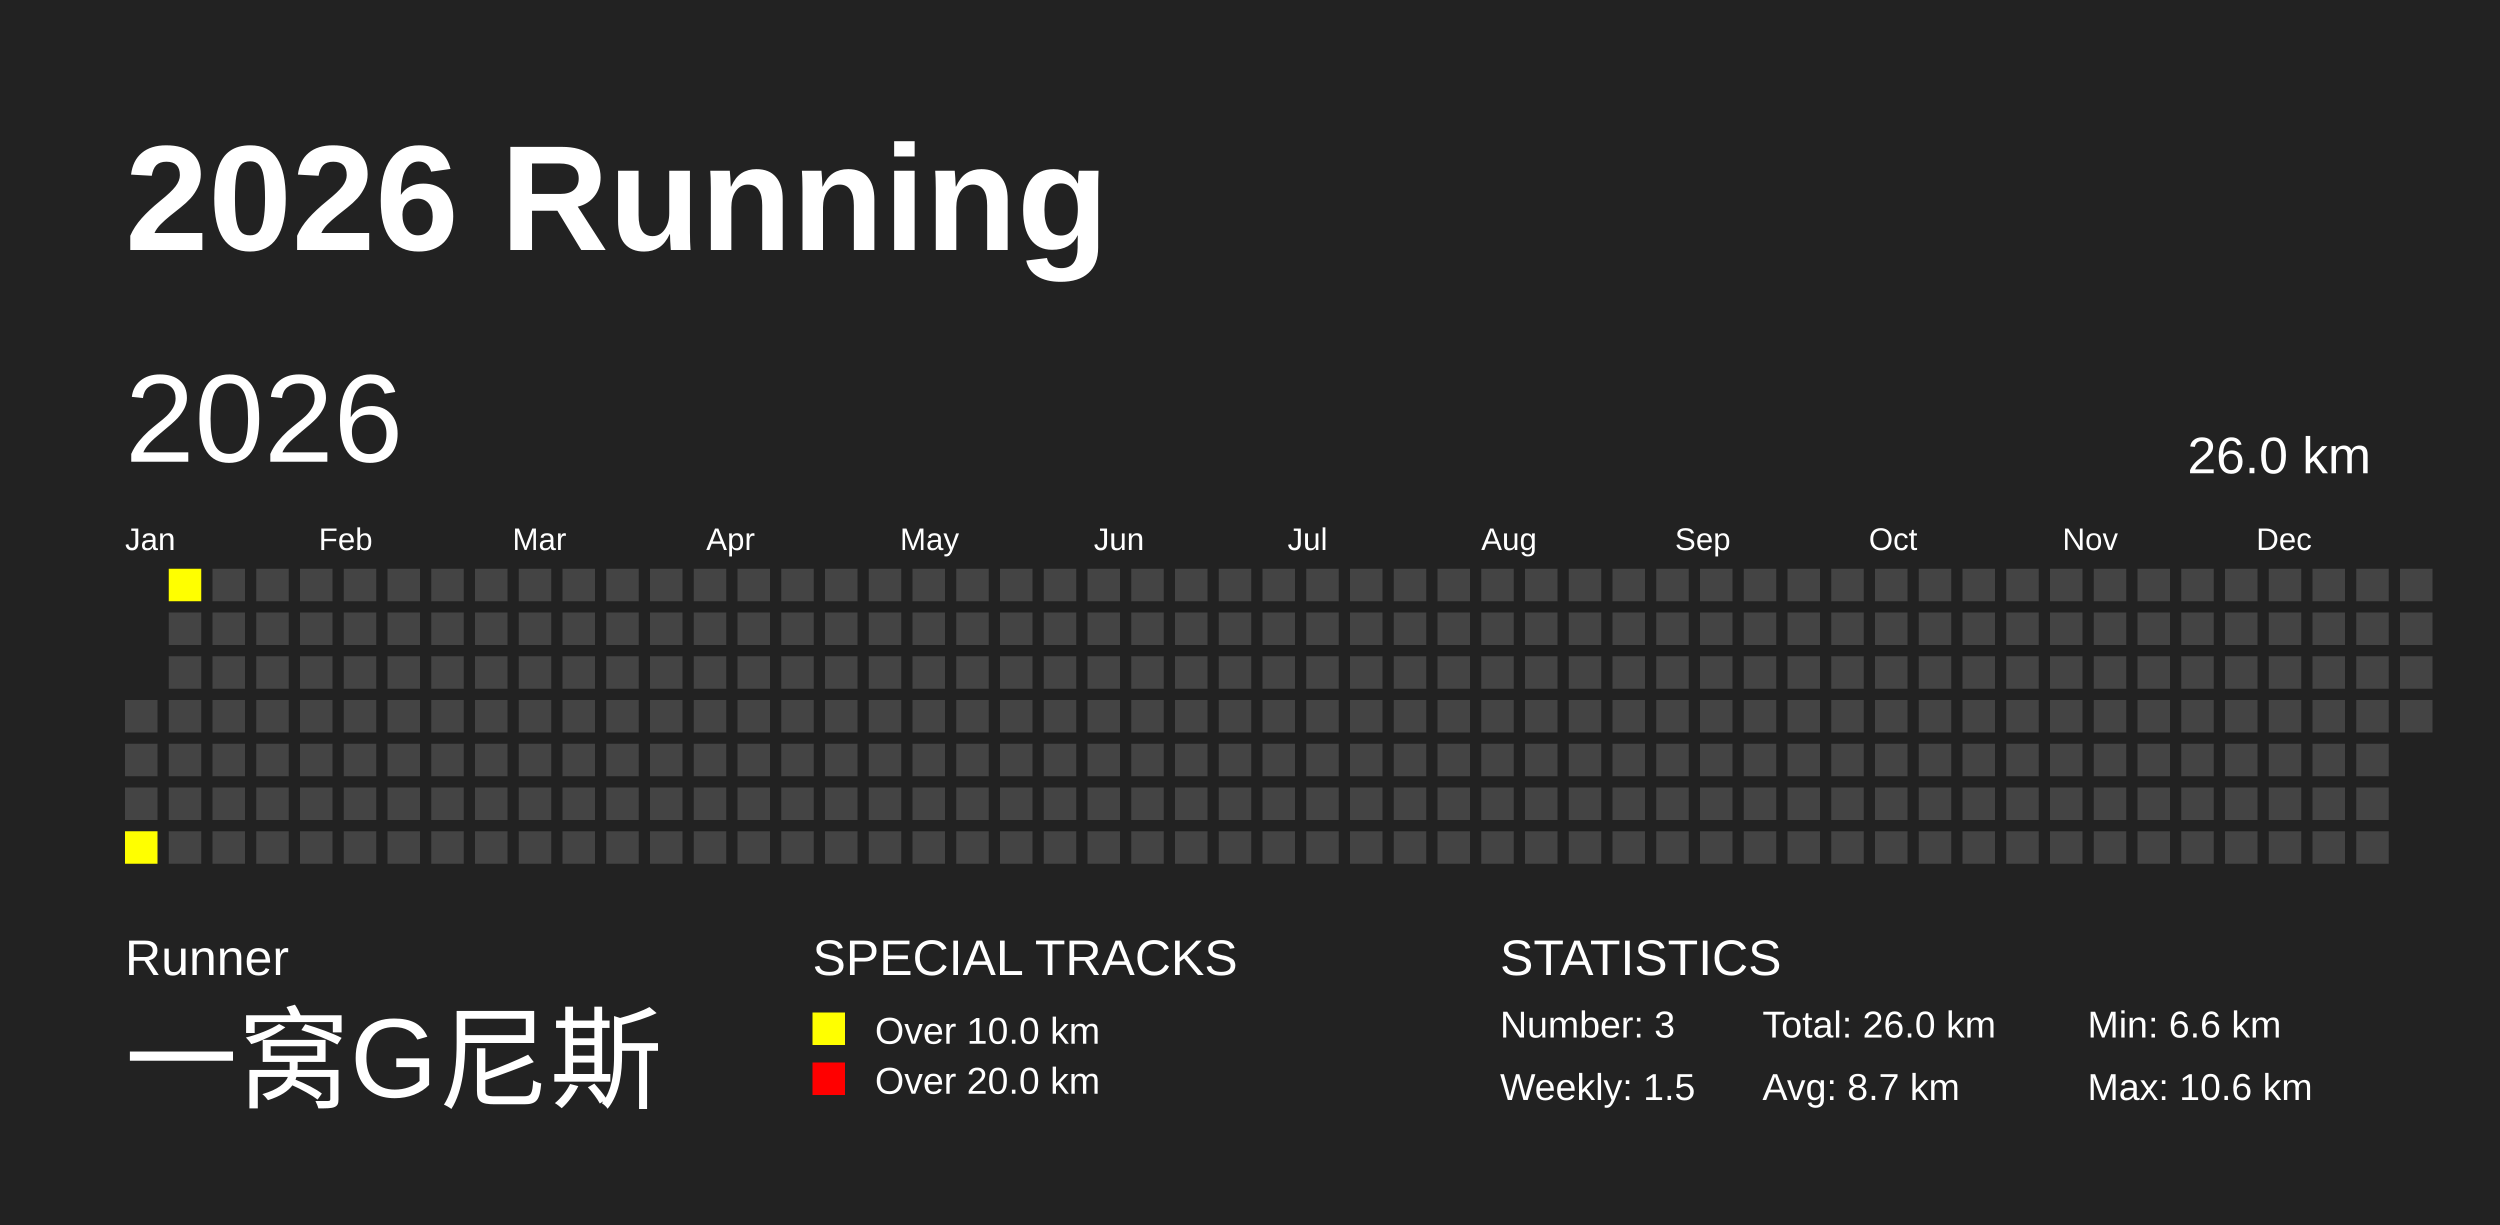
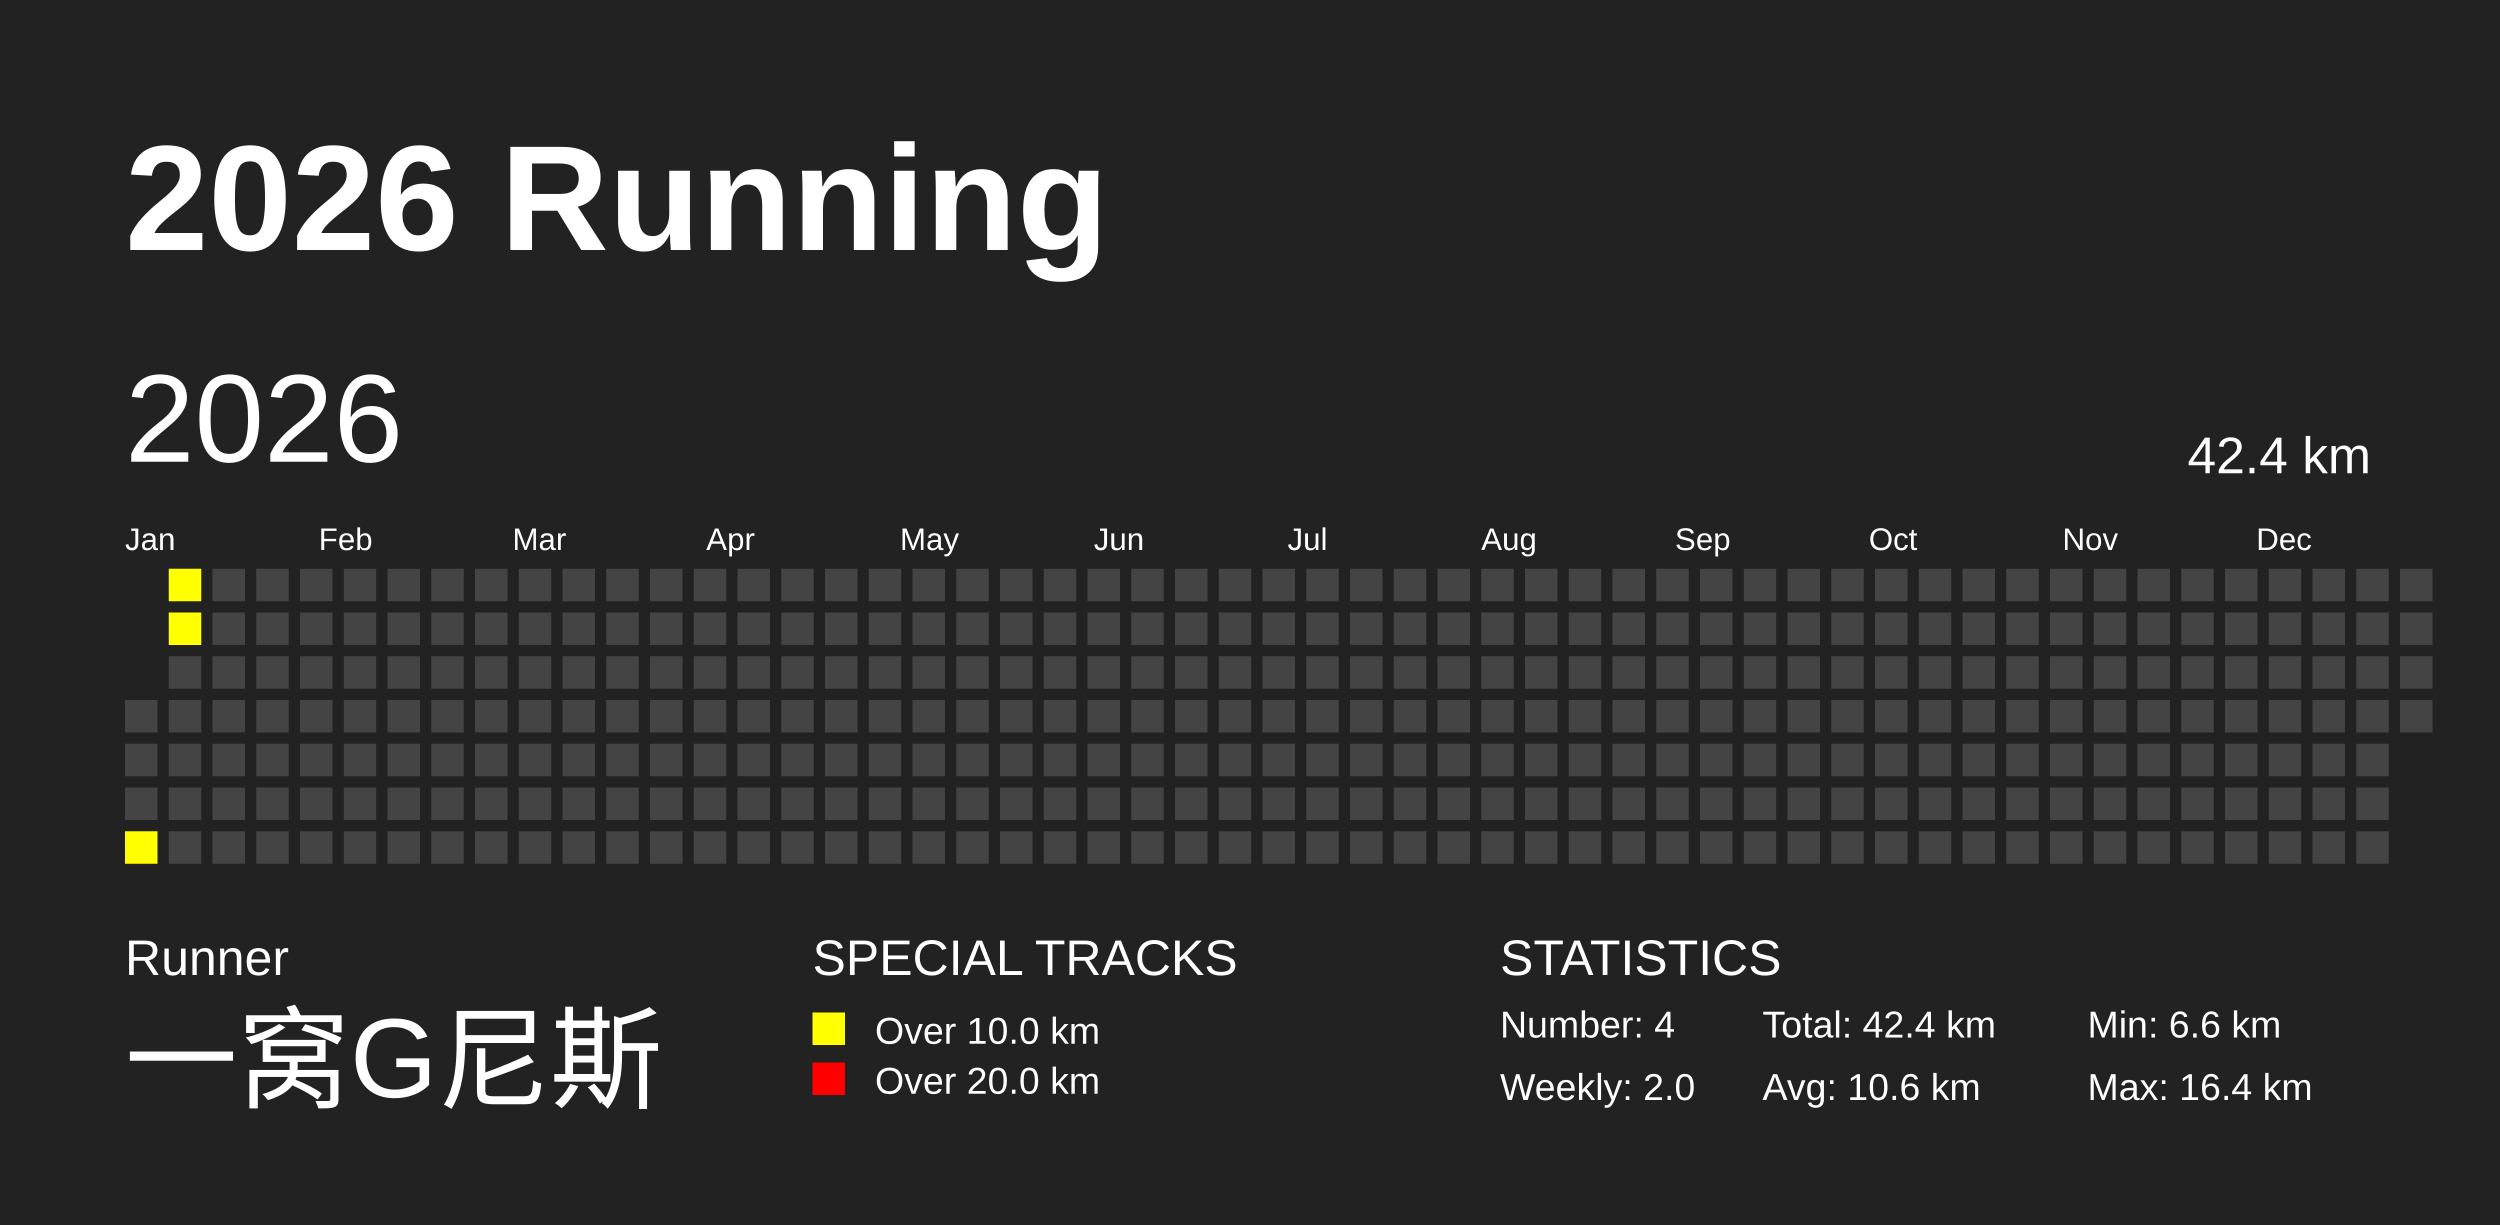
<svg xmlns="http://www.w3.org/2000/svg" baseProfile="full" height="98mm" version="1.1" viewBox="0,0,200,98" width="200mm">
  <defs />
  <rect fill="#222222" height="98" width="200" x="0" y="0" />
  <text fill="#FFFFFF" style="font-size:12px; font-family:Arial; font-weight:bold;" x="10" y="20">2026 Running</text>
  <text fill="#FFFFFF" style="font-size:4px; font-family:Arial" x="10" y="78">Runner</text>
  <text fill="#FFFFFF" style="font-size:9px; font-family:Arial" x="10" y="88">一窝G尼斯</text>
  <text fill="#FFFFFF" style="font-size:4px; font-family:Arial" x="65" y="78">SPECIAL TRACKS</text>
  <rect fill="yellow" height="2.6" width="2.6" x="65" y="81" />
  <text fill="#FFFFFF" style="font-size:3px; font-family:Arial" x="70" y="83.5">Over 10.0 km</text>
  <rect fill="red" height="2.6" width="2.6" x="65" y="85" />
  <text fill="#FFFFFF" style="font-size:3px; font-family:Arial" x="70" y="87.5">Over 20.0 km</text>
  <text fill="#FFFFFF" style="font-size:4px; font-family:Arial" x="120" y="78">STATISTICS</text>
-   <text fill="#FFFFFF" style="font-size:3px; font-family:Arial" x="120" y="83">Number: 3</text>
-   <text fill="#FFFFFF" style="font-size:3px; font-family:Arial" x="120" y="88">Weekly: 1.5</text>
-   <text fill="#FFFFFF" style="font-size:3px; font-family:Arial" x="141" y="83">Total: 26.0 km</text>
-   <text fill="#FFFFFF" style="font-size:3px; font-family:Arial" x="141" y="88">Avg: 8.7 km</text>
+   <text fill="#FFFFFF" style="font-size:3px; font-family:Arial" x="120" y="83">Number: 4</text>
+   <text fill="#FFFFFF" style="font-size:3px; font-family:Arial" x="120" y="88">Weekly: 2.0</text>
+   <text fill="#FFFFFF" style="font-size:3px; font-family:Arial" x="141" y="83">Total: 42.4 km</text>
+   <text fill="#FFFFFF" style="font-size:3px; font-family:Arial" x="141" y="88">Avg: 10.6 km</text>
  <text fill="#FFFFFF" style="font-size:3px; font-family:Arial" x="167" y="83">Min: 6.6 km</text>
-   <text fill="#FFFFFF" style="font-size:3px; font-family:Arial" x="167" y="88">Max: 10.6 km</text>
+   <text fill="#FFFFFF" style="font-size:3px; font-family:Arial" x="167" y="88">Max: 16.4 km</text>
  <text dominant-baseline="hanging" fill="#FFFFFF" style="font-size:10.0px; font-family:Arial;" x="10" y="30">2026</text>
-   <text dominant-baseline="hanging" fill="#FFFFFF" style="font-size:4.125px; font-family:Arial;" x="175" y="35">26.0 km</text>
+   <text dominant-baseline="hanging" fill="#FFFFFF" style="font-size:4.125px; font-family:Arial;" x="175" y="35">42.4 km</text>
  <text fill="#FFFFFF" style="font-size:2.5px; font-family:Arial" x="10.0" y="44">Jan</text>
  <text fill="#FFFFFF" style="font-size:2.5px; font-family:Arial" x="25.5" y="44">Feb</text>
  <text fill="#FFFFFF" style="font-size:2.5px; font-family:Arial" x="41.0" y="44">Mar</text>
  <text fill="#FFFFFF" style="font-size:2.5px; font-family:Arial" x="56.5" y="44">Apr</text>
  <text fill="#FFFFFF" style="font-size:2.5px; font-family:Arial" x="72.0" y="44">May</text>
  <text fill="#FFFFFF" style="font-size:2.5px; font-family:Arial" x="87.5" y="44">Jun</text>
  <text fill="#FFFFFF" style="font-size:2.5px; font-family:Arial" x="103.0" y="44">Jul</text>
  <text fill="#FFFFFF" style="font-size:2.5px; font-family:Arial" x="118.5" y="44">Aug</text>
  <text fill="#FFFFFF" style="font-size:2.5px; font-family:Arial" x="134.0" y="44">Sep</text>
  <text fill="#FFFFFF" style="font-size:2.5px; font-family:Arial" x="149.5" y="44">Oct</text>
  <text fill="#FFFFFF" style="font-size:2.5px; font-family:Arial" x="165.0" y="44">Nov</text>
  <text fill="#FFFFFF" style="font-size:2.5px; font-family:Arial" x="180.5" y="44">Dec</text>
  <rect fill="#444444" height="2.6" width="2.6" x="10.0" y="56.0" />
  <rect fill="#444444" height="2.6" width="2.6" x="10.0" y="59.5" />
  <rect fill="#444444" height="2.6" width="2.6" x="10.0" y="63.0" />
  <rect fill="yellow" height="2.6" width="2.6" x="10.0" y="66.5" />
  <rect fill="yellow" height="2.6" width="2.6" x="13.5" y="45.5" />
-   <rect fill="#444444" height="2.6" width="2.6" x="13.5" y="49.0" />
+   <rect fill="yellow" height="2.6" width="2.6" x="13.5" y="49.0" />
  <rect fill="#444444" height="2.6" width="2.6" x="13.5" y="52.5" />
  <rect fill="#444444" height="2.6" width="2.6" x="13.5" y="56.0" />
  <rect fill="#444444" height="2.6" width="2.6" x="13.5" y="59.5" />
  <rect fill="#444444" height="2.6" width="2.6" x="13.5" y="63.0" />
  <rect fill="#444444" height="2.6" width="2.6" x="13.5" y="66.5" />
  <rect fill="#444444" height="2.6" width="2.6" x="17.0" y="45.5" />
  <rect fill="#444444" height="2.6" width="2.6" x="17.0" y="49.0" />
  <rect fill="#444444" height="2.6" width="2.6" x="17.0" y="52.5" />
  <rect fill="#444444" height="2.6" width="2.6" x="17.0" y="56.0" />
  <rect fill="#444444" height="2.6" width="2.6" x="17.0" y="59.5" />
  <rect fill="#444444" height="2.6" width="2.6" x="17.0" y="63.0" />
  <rect fill="#444444" height="2.6" width="2.6" x="17.0" y="66.5" />
  <rect fill="#444444" height="2.6" width="2.6" x="20.5" y="45.5" />
  <rect fill="#444444" height="2.6" width="2.6" x="20.5" y="49.0" />
  <rect fill="#444444" height="2.6" width="2.6" x="20.5" y="52.5" />
  <rect fill="#444444" height="2.6" width="2.6" x="20.5" y="56.0" />
  <rect fill="#444444" height="2.6" width="2.6" x="20.5" y="59.5" />
  <rect fill="#444444" height="2.6" width="2.6" x="20.5" y="63.0" />
  <rect fill="#444444" height="2.6" width="2.6" x="20.5" y="66.5" />
  <rect fill="#444444" height="2.6" width="2.6" x="24.0" y="45.5" />
  <rect fill="#444444" height="2.6" width="2.6" x="24.0" y="49.0" />
  <rect fill="#444444" height="2.6" width="2.6" x="24.0" y="52.5" />
  <rect fill="#444444" height="2.6" width="2.6" x="24.0" y="56.0" />
  <rect fill="#444444" height="2.6" width="2.6" x="24.0" y="59.5" />
  <rect fill="#444444" height="2.6" width="2.6" x="24.0" y="63.0" />
  <rect fill="#444444" height="2.6" width="2.6" x="24.0" y="66.5" />
  <rect fill="#444444" height="2.6" width="2.6" x="27.5" y="45.5" />
  <rect fill="#444444" height="2.6" width="2.6" x="27.5" y="49.0" />
  <rect fill="#444444" height="2.6" width="2.6" x="27.5" y="52.5" />
  <rect fill="#444444" height="2.6" width="2.6" x="27.5" y="56.0" />
  <rect fill="#444444" height="2.6" width="2.6" x="27.5" y="59.5" />
  <rect fill="#444444" height="2.6" width="2.6" x="27.5" y="63.0" />
  <rect fill="#444444" height="2.6" width="2.6" x="27.5" y="66.5" />
  <rect fill="#444444" height="2.6" width="2.6" x="31.0" y="45.5" />
  <rect fill="#444444" height="2.6" width="2.6" x="31.0" y="49.0" />
  <rect fill="#444444" height="2.6" width="2.6" x="31.0" y="52.5" />
  <rect fill="#444444" height="2.6" width="2.6" x="31.0" y="56.0" />
  <rect fill="#444444" height="2.6" width="2.6" x="31.0" y="59.5" />
  <rect fill="#444444" height="2.6" width="2.6" x="31.0" y="63.0" />
  <rect fill="#444444" height="2.6" width="2.6" x="31.0" y="66.5" />
  <rect fill="#444444" height="2.6" width="2.6" x="34.5" y="45.5" />
  <rect fill="#444444" height="2.6" width="2.6" x="34.5" y="49.0" />
  <rect fill="#444444" height="2.6" width="2.6" x="34.5" y="52.5" />
  <rect fill="#444444" height="2.6" width="2.6" x="34.5" y="56.0" />
  <rect fill="#444444" height="2.6" width="2.6" x="34.5" y="59.5" />
  <rect fill="#444444" height="2.6" width="2.6" x="34.5" y="63.0" />
  <rect fill="#444444" height="2.6" width="2.6" x="34.5" y="66.5" />
  <rect fill="#444444" height="2.6" width="2.6" x="38.0" y="45.5" />
  <rect fill="#444444" height="2.6" width="2.6" x="38.0" y="49.0" />
  <rect fill="#444444" height="2.6" width="2.6" x="38.0" y="52.5" />
  <rect fill="#444444" height="2.6" width="2.6" x="38.0" y="56.0" />
  <rect fill="#444444" height="2.6" width="2.6" x="38.0" y="59.5" />
  <rect fill="#444444" height="2.6" width="2.6" x="38.0" y="63.0" />
  <rect fill="#444444" height="2.6" width="2.6" x="38.0" y="66.5" />
  <rect fill="#444444" height="2.6" width="2.6" x="41.5" y="45.5" />
  <rect fill="#444444" height="2.6" width="2.6" x="41.5" y="49.0" />
  <rect fill="#444444" height="2.6" width="2.6" x="41.5" y="52.5" />
  <rect fill="#444444" height="2.6" width="2.6" x="41.5" y="56.0" />
  <rect fill="#444444" height="2.6" width="2.6" x="41.5" y="59.5" />
  <rect fill="#444444" height="2.6" width="2.6" x="41.5" y="63.0" />
  <rect fill="#444444" height="2.6" width="2.6" x="41.5" y="66.5" />
  <rect fill="#444444" height="2.6" width="2.6" x="45.0" y="45.5" />
  <rect fill="#444444" height="2.6" width="2.6" x="45.0" y="49.0" />
  <rect fill="#444444" height="2.6" width="2.6" x="45.0" y="52.5" />
  <rect fill="#444444" height="2.6" width="2.6" x="45.0" y="56.0" />
  <rect fill="#444444" height="2.6" width="2.6" x="45.0" y="59.5" />
  <rect fill="#444444" height="2.6" width="2.6" x="45.0" y="63.0" />
  <rect fill="#444444" height="2.6" width="2.6" x="45.0" y="66.5" />
  <rect fill="#444444" height="2.6" width="2.6" x="48.5" y="45.5" />
  <rect fill="#444444" height="2.6" width="2.6" x="48.5" y="49.0" />
  <rect fill="#444444" height="2.6" width="2.6" x="48.5" y="52.5" />
  <rect fill="#444444" height="2.6" width="2.6" x="48.5" y="56.0" />
  <rect fill="#444444" height="2.6" width="2.6" x="48.5" y="59.5" />
  <rect fill="#444444" height="2.6" width="2.6" x="48.5" y="63.0" />
  <rect fill="#444444" height="2.6" width="2.6" x="48.5" y="66.5" />
  <rect fill="#444444" height="2.6" width="2.6" x="52.0" y="45.5" />
  <rect fill="#444444" height="2.6" width="2.6" x="52.0" y="49.0" />
  <rect fill="#444444" height="2.6" width="2.6" x="52.0" y="52.5" />
  <rect fill="#444444" height="2.6" width="2.6" x="52.0" y="56.0" />
  <rect fill="#444444" height="2.6" width="2.6" x="52.0" y="59.5" />
  <rect fill="#444444" height="2.6" width="2.6" x="52.0" y="63.0" />
  <rect fill="#444444" height="2.6" width="2.6" x="52.0" y="66.5" />
  <rect fill="#444444" height="2.6" width="2.6" x="55.5" y="45.5" />
  <rect fill="#444444" height="2.6" width="2.6" x="55.5" y="49.0" />
  <rect fill="#444444" height="2.6" width="2.6" x="55.5" y="52.5" />
  <rect fill="#444444" height="2.6" width="2.6" x="55.5" y="56.0" />
  <rect fill="#444444" height="2.6" width="2.6" x="55.5" y="59.5" />
  <rect fill="#444444" height="2.6" width="2.6" x="55.5" y="63.0" />
  <rect fill="#444444" height="2.6" width="2.6" x="55.5" y="66.5" />
  <rect fill="#444444" height="2.6" width="2.6" x="59.0" y="45.5" />
  <rect fill="#444444" height="2.6" width="2.6" x="59.0" y="49.0" />
  <rect fill="#444444" height="2.6" width="2.6" x="59.0" y="52.5" />
  <rect fill="#444444" height="2.6" width="2.6" x="59.0" y="56.0" />
  <rect fill="#444444" height="2.6" width="2.6" x="59.0" y="59.5" />
  <rect fill="#444444" height="2.6" width="2.6" x="59.0" y="63.0" />
  <rect fill="#444444" height="2.6" width="2.6" x="59.0" y="66.5" />
  <rect fill="#444444" height="2.6" width="2.6" x="62.5" y="45.5" />
  <rect fill="#444444" height="2.6" width="2.6" x="62.5" y="49.0" />
  <rect fill="#444444" height="2.6" width="2.6" x="62.5" y="52.5" />
  <rect fill="#444444" height="2.6" width="2.6" x="62.5" y="56.0" />
  <rect fill="#444444" height="2.6" width="2.6" x="62.5" y="59.5" />
  <rect fill="#444444" height="2.6" width="2.6" x="62.5" y="63.0" />
  <rect fill="#444444" height="2.6" width="2.6" x="62.5" y="66.5" />
  <rect fill="#444444" height="2.6" width="2.6" x="66.0" y="45.5" />
  <rect fill="#444444" height="2.6" width="2.6" x="66.0" y="49.0" />
  <rect fill="#444444" height="2.6" width="2.6" x="66.0" y="52.5" />
  <rect fill="#444444" height="2.6" width="2.6" x="66.0" y="56.0" />
  <rect fill="#444444" height="2.6" width="2.6" x="66.0" y="59.5" />
  <rect fill="#444444" height="2.6" width="2.6" x="66.0" y="63.0" />
  <rect fill="#444444" height="2.6" width="2.6" x="66.0" y="66.5" />
  <rect fill="#444444" height="2.6" width="2.6" x="69.5" y="45.5" />
  <rect fill="#444444" height="2.6" width="2.6" x="69.5" y="49.0" />
  <rect fill="#444444" height="2.6" width="2.6" x="69.5" y="52.5" />
  <rect fill="#444444" height="2.6" width="2.6" x="69.5" y="56.0" />
  <rect fill="#444444" height="2.6" width="2.6" x="69.5" y="59.5" />
  <rect fill="#444444" height="2.6" width="2.6" x="69.5" y="63.0" />
  <rect fill="#444444" height="2.6" width="2.6" x="69.5" y="66.5" />
  <rect fill="#444444" height="2.6" width="2.6" x="73.0" y="45.5" />
  <rect fill="#444444" height="2.6" width="2.6" x="73.0" y="49.0" />
  <rect fill="#444444" height="2.6" width="2.6" x="73.0" y="52.5" />
  <rect fill="#444444" height="2.6" width="2.6" x="73.0" y="56.0" />
  <rect fill="#444444" height="2.6" width="2.6" x="73.0" y="59.5" />
  <rect fill="#444444" height="2.6" width="2.6" x="73.0" y="63.0" />
  <rect fill="#444444" height="2.6" width="2.6" x="73.0" y="66.5" />
  <rect fill="#444444" height="2.6" width="2.6" x="76.5" y="45.5" />
  <rect fill="#444444" height="2.6" width="2.6" x="76.5" y="49.0" />
  <rect fill="#444444" height="2.6" width="2.6" x="76.5" y="52.5" />
  <rect fill="#444444" height="2.6" width="2.6" x="76.5" y="56.0" />
  <rect fill="#444444" height="2.6" width="2.6" x="76.5" y="59.5" />
  <rect fill="#444444" height="2.6" width="2.6" x="76.5" y="63.0" />
  <rect fill="#444444" height="2.6" width="2.6" x="76.5" y="66.5" />
  <rect fill="#444444" height="2.6" width="2.6" x="80.0" y="45.5" />
  <rect fill="#444444" height="2.6" width="2.6" x="80.0" y="49.0" />
  <rect fill="#444444" height="2.6" width="2.6" x="80.0" y="52.5" />
  <rect fill="#444444" height="2.6" width="2.6" x="80.0" y="56.0" />
  <rect fill="#444444" height="2.6" width="2.6" x="80.0" y="59.5" />
  <rect fill="#444444" height="2.6" width="2.6" x="80.0" y="63.0" />
  <rect fill="#444444" height="2.6" width="2.6" x="80.0" y="66.5" />
  <rect fill="#444444" height="2.6" width="2.6" x="83.5" y="45.5" />
  <rect fill="#444444" height="2.6" width="2.6" x="83.5" y="49.0" />
  <rect fill="#444444" height="2.6" width="2.6" x="83.5" y="52.5" />
  <rect fill="#444444" height="2.6" width="2.6" x="83.5" y="56.0" />
  <rect fill="#444444" height="2.6" width="2.6" x="83.5" y="59.5" />
  <rect fill="#444444" height="2.6" width="2.6" x="83.5" y="63.0" />
  <rect fill="#444444" height="2.6" width="2.6" x="83.5" y="66.5" />
  <rect fill="#444444" height="2.6" width="2.6" x="87.0" y="45.5" />
  <rect fill="#444444" height="2.6" width="2.6" x="87.0" y="49.0" />
  <rect fill="#444444" height="2.6" width="2.6" x="87.0" y="52.5" />
  <rect fill="#444444" height="2.6" width="2.6" x="87.0" y="56.0" />
  <rect fill="#444444" height="2.6" width="2.6" x="87.0" y="59.5" />
  <rect fill="#444444" height="2.6" width="2.6" x="87.0" y="63.0" />
  <rect fill="#444444" height="2.6" width="2.6" x="87.0" y="66.5" />
  <rect fill="#444444" height="2.6" width="2.6" x="90.5" y="45.5" />
  <rect fill="#444444" height="2.6" width="2.6" x="90.5" y="49.0" />
  <rect fill="#444444" height="2.6" width="2.6" x="90.5" y="52.5" />
  <rect fill="#444444" height="2.6" width="2.6" x="90.5" y="56.0" />
  <rect fill="#444444" height="2.6" width="2.6" x="90.5" y="59.5" />
  <rect fill="#444444" height="2.6" width="2.6" x="90.5" y="63.0" />
  <rect fill="#444444" height="2.6" width="2.6" x="90.5" y="66.5" />
  <rect fill="#444444" height="2.6" width="2.6" x="94.0" y="45.5" />
  <rect fill="#444444" height="2.6" width="2.6" x="94.0" y="49.0" />
  <rect fill="#444444" height="2.6" width="2.6" x="94.0" y="52.5" />
  <rect fill="#444444" height="2.6" width="2.6" x="94.0" y="56.0" />
  <rect fill="#444444" height="2.6" width="2.6" x="94.0" y="59.5" />
  <rect fill="#444444" height="2.6" width="2.6" x="94.0" y="63.0" />
  <rect fill="#444444" height="2.6" width="2.6" x="94.0" y="66.5" />
  <rect fill="#444444" height="2.6" width="2.6" x="97.5" y="45.5" />
  <rect fill="#444444" height="2.6" width="2.6" x="97.5" y="49.0" />
  <rect fill="#444444" height="2.6" width="2.6" x="97.5" y="52.5" />
  <rect fill="#444444" height="2.6" width="2.6" x="97.5" y="56.0" />
  <rect fill="#444444" height="2.6" width="2.6" x="97.5" y="59.5" />
  <rect fill="#444444" height="2.6" width="2.6" x="97.5" y="63.0" />
  <rect fill="#444444" height="2.6" width="2.6" x="97.5" y="66.5" />
  <rect fill="#444444" height="2.6" width="2.6" x="101.0" y="45.5" />
  <rect fill="#444444" height="2.6" width="2.6" x="101.0" y="49.0" />
  <rect fill="#444444" height="2.6" width="2.6" x="101.0" y="52.5" />
  <rect fill="#444444" height="2.6" width="2.6" x="101.0" y="56.0" />
  <rect fill="#444444" height="2.6" width="2.6" x="101.0" y="59.5" />
  <rect fill="#444444" height="2.6" width="2.6" x="101.0" y="63.0" />
  <rect fill="#444444" height="2.6" width="2.6" x="101.0" y="66.5" />
  <rect fill="#444444" height="2.6" width="2.6" x="104.5" y="45.5" />
  <rect fill="#444444" height="2.6" width="2.6" x="104.5" y="49.0" />
  <rect fill="#444444" height="2.6" width="2.6" x="104.5" y="52.5" />
  <rect fill="#444444" height="2.6" width="2.6" x="104.5" y="56.0" />
  <rect fill="#444444" height="2.6" width="2.6" x="104.5" y="59.5" />
  <rect fill="#444444" height="2.6" width="2.6" x="104.5" y="63.0" />
  <rect fill="#444444" height="2.6" width="2.6" x="104.5" y="66.5" />
  <rect fill="#444444" height="2.6" width="2.6" x="108.0" y="45.5" />
  <rect fill="#444444" height="2.6" width="2.6" x="108.0" y="49.0" />
  <rect fill="#444444" height="2.6" width="2.6" x="108.0" y="52.5" />
  <rect fill="#444444" height="2.6" width="2.6" x="108.0" y="56.0" />
  <rect fill="#444444" height="2.6" width="2.6" x="108.0" y="59.5" />
  <rect fill="#444444" height="2.6" width="2.6" x="108.0" y="63.0" />
  <rect fill="#444444" height="2.6" width="2.6" x="108.0" y="66.5" />
  <rect fill="#444444" height="2.6" width="2.6" x="111.5" y="45.5" />
  <rect fill="#444444" height="2.6" width="2.6" x="111.5" y="49.0" />
  <rect fill="#444444" height="2.6" width="2.6" x="111.5" y="52.5" />
  <rect fill="#444444" height="2.6" width="2.6" x="111.5" y="56.0" />
  <rect fill="#444444" height="2.6" width="2.6" x="111.5" y="59.5" />
  <rect fill="#444444" height="2.6" width="2.6" x="111.5" y="63.0" />
  <rect fill="#444444" height="2.6" width="2.6" x="111.5" y="66.5" />
  <rect fill="#444444" height="2.6" width="2.6" x="115.0" y="45.5" />
  <rect fill="#444444" height="2.6" width="2.6" x="115.0" y="49.0" />
  <rect fill="#444444" height="2.6" width="2.6" x="115.0" y="52.5" />
  <rect fill="#444444" height="2.6" width="2.6" x="115.0" y="56.0" />
  <rect fill="#444444" height="2.6" width="2.6" x="115.0" y="59.5" />
  <rect fill="#444444" height="2.6" width="2.6" x="115.0" y="63.0" />
  <rect fill="#444444" height="2.6" width="2.6" x="115.0" y="66.5" />
  <rect fill="#444444" height="2.6" width="2.6" x="118.5" y="45.5" />
  <rect fill="#444444" height="2.6" width="2.6" x="118.5" y="49.0" />
  <rect fill="#444444" height="2.6" width="2.6" x="118.5" y="52.5" />
  <rect fill="#444444" height="2.6" width="2.6" x="118.5" y="56.0" />
  <rect fill="#444444" height="2.6" width="2.6" x="118.5" y="59.5" />
  <rect fill="#444444" height="2.6" width="2.6" x="118.5" y="63.0" />
  <rect fill="#444444" height="2.6" width="2.6" x="118.5" y="66.5" />
  <rect fill="#444444" height="2.6" width="2.6" x="122.0" y="45.5" />
  <rect fill="#444444" height="2.6" width="2.6" x="122.0" y="49.0" />
  <rect fill="#444444" height="2.6" width="2.6" x="122.0" y="52.5" />
  <rect fill="#444444" height="2.6" width="2.6" x="122.0" y="56.0" />
  <rect fill="#444444" height="2.6" width="2.6" x="122.0" y="59.5" />
  <rect fill="#444444" height="2.6" width="2.6" x="122.0" y="63.0" />
  <rect fill="#444444" height="2.6" width="2.6" x="122.0" y="66.5" />
  <rect fill="#444444" height="2.6" width="2.6" x="125.5" y="45.5" />
  <rect fill="#444444" height="2.6" width="2.6" x="125.5" y="49.0" />
  <rect fill="#444444" height="2.6" width="2.6" x="125.5" y="52.5" />
  <rect fill="#444444" height="2.6" width="2.6" x="125.5" y="56.0" />
  <rect fill="#444444" height="2.6" width="2.6" x="125.5" y="59.5" />
  <rect fill="#444444" height="2.6" width="2.6" x="125.5" y="63.0" />
  <rect fill="#444444" height="2.6" width="2.6" x="125.5" y="66.5" />
  <rect fill="#444444" height="2.6" width="2.6" x="129.0" y="45.5" />
  <rect fill="#444444" height="2.6" width="2.6" x="129.0" y="49.0" />
  <rect fill="#444444" height="2.6" width="2.6" x="129.0" y="52.5" />
  <rect fill="#444444" height="2.6" width="2.6" x="129.0" y="56.0" />
  <rect fill="#444444" height="2.6" width="2.6" x="129.0" y="59.5" />
  <rect fill="#444444" height="2.6" width="2.6" x="129.0" y="63.0" />
  <rect fill="#444444" height="2.6" width="2.6" x="129.0" y="66.5" />
  <rect fill="#444444" height="2.6" width="2.6" x="132.5" y="45.5" />
  <rect fill="#444444" height="2.6" width="2.6" x="132.5" y="49.0" />
  <rect fill="#444444" height="2.6" width="2.6" x="132.5" y="52.5" />
  <rect fill="#444444" height="2.6" width="2.6" x="132.5" y="56.0" />
  <rect fill="#444444" height="2.6" width="2.6" x="132.5" y="59.5" />
  <rect fill="#444444" height="2.6" width="2.6" x="132.5" y="63.0" />
  <rect fill="#444444" height="2.6" width="2.6" x="132.5" y="66.5" />
  <rect fill="#444444" height="2.6" width="2.6" x="136.0" y="45.5" />
  <rect fill="#444444" height="2.6" width="2.6" x="136.0" y="49.0" />
  <rect fill="#444444" height="2.6" width="2.6" x="136.0" y="52.5" />
  <rect fill="#444444" height="2.6" width="2.6" x="136.0" y="56.0" />
  <rect fill="#444444" height="2.6" width="2.6" x="136.0" y="59.5" />
  <rect fill="#444444" height="2.6" width="2.6" x="136.0" y="63.0" />
  <rect fill="#444444" height="2.6" width="2.6" x="136.0" y="66.5" />
  <rect fill="#444444" height="2.6" width="2.6" x="139.5" y="45.5" />
  <rect fill="#444444" height="2.6" width="2.6" x="139.5" y="49.0" />
  <rect fill="#444444" height="2.6" width="2.6" x="139.5" y="52.5" />
  <rect fill="#444444" height="2.6" width="2.6" x="139.5" y="56.0" />
  <rect fill="#444444" height="2.6" width="2.6" x="139.5" y="59.5" />
  <rect fill="#444444" height="2.6" width="2.6" x="139.5" y="63.0" />
  <rect fill="#444444" height="2.6" width="2.6" x="139.5" y="66.5" />
  <rect fill="#444444" height="2.6" width="2.6" x="143.0" y="45.5" />
  <rect fill="#444444" height="2.6" width="2.6" x="143.0" y="49.0" />
  <rect fill="#444444" height="2.6" width="2.6" x="143.0" y="52.5" />
  <rect fill="#444444" height="2.6" width="2.6" x="143.0" y="56.0" />
  <rect fill="#444444" height="2.6" width="2.6" x="143.0" y="59.5" />
  <rect fill="#444444" height="2.6" width="2.6" x="143.0" y="63.0" />
  <rect fill="#444444" height="2.6" width="2.6" x="143.0" y="66.5" />
  <rect fill="#444444" height="2.6" width="2.6" x="146.5" y="45.5" />
  <rect fill="#444444" height="2.6" width="2.6" x="146.5" y="49.0" />
  <rect fill="#444444" height="2.6" width="2.6" x="146.5" y="52.5" />
  <rect fill="#444444" height="2.6" width="2.6" x="146.5" y="56.0" />
  <rect fill="#444444" height="2.6" width="2.6" x="146.5" y="59.5" />
  <rect fill="#444444" height="2.6" width="2.6" x="146.5" y="63.0" />
  <rect fill="#444444" height="2.6" width="2.6" x="146.5" y="66.5" />
  <rect fill="#444444" height="2.6" width="2.6" x="150.0" y="45.5" />
  <rect fill="#444444" height="2.6" width="2.6" x="150.0" y="49.0" />
  <rect fill="#444444" height="2.6" width="2.6" x="150.0" y="52.5" />
  <rect fill="#444444" height="2.6" width="2.6" x="150.0" y="56.0" />
  <rect fill="#444444" height="2.6" width="2.6" x="150.0" y="59.5" />
  <rect fill="#444444" height="2.6" width="2.6" x="150.0" y="63.0" />
  <rect fill="#444444" height="2.6" width="2.6" x="150.0" y="66.5" />
  <rect fill="#444444" height="2.6" width="2.6" x="153.5" y="45.5" />
  <rect fill="#444444" height="2.6" width="2.6" x="153.5" y="49.0" />
  <rect fill="#444444" height="2.6" width="2.6" x="153.5" y="52.5" />
  <rect fill="#444444" height="2.6" width="2.6" x="153.5" y="56.0" />
  <rect fill="#444444" height="2.6" width="2.6" x="153.5" y="59.5" />
  <rect fill="#444444" height="2.6" width="2.6" x="153.5" y="63.0" />
  <rect fill="#444444" height="2.6" width="2.6" x="153.5" y="66.5" />
  <rect fill="#444444" height="2.6" width="2.6" x="157.0" y="45.5" />
  <rect fill="#444444" height="2.6" width="2.6" x="157.0" y="49.0" />
  <rect fill="#444444" height="2.6" width="2.6" x="157.0" y="52.5" />
  <rect fill="#444444" height="2.6" width="2.6" x="157.0" y="56.0" />
  <rect fill="#444444" height="2.6" width="2.6" x="157.0" y="59.5" />
  <rect fill="#444444" height="2.6" width="2.6" x="157.0" y="63.0" />
  <rect fill="#444444" height="2.6" width="2.6" x="157.0" y="66.5" />
  <rect fill="#444444" height="2.6" width="2.6" x="160.5" y="45.5" />
  <rect fill="#444444" height="2.6" width="2.6" x="160.5" y="49.0" />
  <rect fill="#444444" height="2.6" width="2.6" x="160.5" y="52.5" />
  <rect fill="#444444" height="2.6" width="2.6" x="160.5" y="56.0" />
  <rect fill="#444444" height="2.6" width="2.6" x="160.5" y="59.5" />
  <rect fill="#444444" height="2.6" width="2.6" x="160.5" y="63.0" />
  <rect fill="#444444" height="2.6" width="2.6" x="160.5" y="66.5" />
  <rect fill="#444444" height="2.6" width="2.6" x="164.0" y="45.5" />
  <rect fill="#444444" height="2.6" width="2.6" x="164.0" y="49.0" />
  <rect fill="#444444" height="2.6" width="2.6" x="164.0" y="52.5" />
  <rect fill="#444444" height="2.6" width="2.6" x="164.0" y="56.0" />
  <rect fill="#444444" height="2.6" width="2.6" x="164.0" y="59.5" />
  <rect fill="#444444" height="2.6" width="2.6" x="164.0" y="63.0" />
  <rect fill="#444444" height="2.6" width="2.6" x="164.0" y="66.5" />
  <rect fill="#444444" height="2.6" width="2.6" x="167.5" y="45.5" />
  <rect fill="#444444" height="2.6" width="2.6" x="167.5" y="49.0" />
  <rect fill="#444444" height="2.6" width="2.6" x="167.5" y="52.5" />
  <rect fill="#444444" height="2.6" width="2.6" x="167.5" y="56.0" />
  <rect fill="#444444" height="2.6" width="2.6" x="167.5" y="59.5" />
  <rect fill="#444444" height="2.6" width="2.6" x="167.5" y="63.0" />
  <rect fill="#444444" height="2.6" width="2.6" x="167.5" y="66.5" />
  <rect fill="#444444" height="2.6" width="2.6" x="171.0" y="45.5" />
  <rect fill="#444444" height="2.6" width="2.6" x="171.0" y="49.0" />
  <rect fill="#444444" height="2.6" width="2.6" x="171.0" y="52.5" />
  <rect fill="#444444" height="2.6" width="2.6" x="171.0" y="56.0" />
  <rect fill="#444444" height="2.6" width="2.6" x="171.0" y="59.5" />
  <rect fill="#444444" height="2.6" width="2.6" x="171.0" y="63.0" />
  <rect fill="#444444" height="2.6" width="2.6" x="171.0" y="66.5" />
  <rect fill="#444444" height="2.6" width="2.6" x="174.5" y="45.5" />
  <rect fill="#444444" height="2.6" width="2.6" x="174.5" y="49.0" />
  <rect fill="#444444" height="2.6" width="2.6" x="174.5" y="52.5" />
  <rect fill="#444444" height="2.6" width="2.6" x="174.5" y="56.0" />
  <rect fill="#444444" height="2.6" width="2.6" x="174.5" y="59.5" />
  <rect fill="#444444" height="2.6" width="2.6" x="174.5" y="63.0" />
  <rect fill="#444444" height="2.6" width="2.6" x="174.5" y="66.5" />
  <rect fill="#444444" height="2.6" width="2.6" x="178.0" y="45.5" />
  <rect fill="#444444" height="2.6" width="2.6" x="178.0" y="49.0" />
  <rect fill="#444444" height="2.6" width="2.6" x="178.0" y="52.5" />
  <rect fill="#444444" height="2.6" width="2.6" x="178.0" y="56.0" />
  <rect fill="#444444" height="2.6" width="2.6" x="178.0" y="59.5" />
  <rect fill="#444444" height="2.6" width="2.6" x="178.0" y="63.0" />
  <rect fill="#444444" height="2.6" width="2.6" x="178.0" y="66.5" />
  <rect fill="#444444" height="2.6" width="2.6" x="181.5" y="45.5" />
  <rect fill="#444444" height="2.6" width="2.6" x="181.5" y="49.0" />
  <rect fill="#444444" height="2.6" width="2.6" x="181.5" y="52.5" />
  <rect fill="#444444" height="2.6" width="2.6" x="181.5" y="56.0" />
  <rect fill="#444444" height="2.6" width="2.6" x="181.5" y="59.5" />
  <rect fill="#444444" height="2.6" width="2.6" x="181.5" y="63.0" />
  <rect fill="#444444" height="2.6" width="2.6" x="181.5" y="66.5" />
  <rect fill="#444444" height="2.6" width="2.6" x="185.0" y="45.5" />
  <rect fill="#444444" height="2.6" width="2.6" x="185.0" y="49.0" />
  <rect fill="#444444" height="2.6" width="2.6" x="185.0" y="52.5" />
  <rect fill="#444444" height="2.6" width="2.6" x="185.0" y="56.0" />
  <rect fill="#444444" height="2.6" width="2.6" x="185.0" y="59.5" />
  <rect fill="#444444" height="2.6" width="2.6" x="185.0" y="63.0" />
  <rect fill="#444444" height="2.6" width="2.6" x="185.0" y="66.5" />
  <rect fill="#444444" height="2.6" width="2.6" x="188.5" y="45.5" />
  <rect fill="#444444" height="2.6" width="2.6" x="188.5" y="49.0" />
  <rect fill="#444444" height="2.6" width="2.6" x="188.5" y="52.5" />
  <rect fill="#444444" height="2.6" width="2.6" x="188.5" y="56.0" />
  <rect fill="#444444" height="2.6" width="2.6" x="188.5" y="59.5" />
  <rect fill="#444444" height="2.6" width="2.6" x="188.5" y="63.0" />
  <rect fill="#444444" height="2.6" width="2.6" x="188.5" y="66.5" />
  <rect fill="#444444" height="2.6" width="2.6" x="192.0" y="45.5" />
  <rect fill="#444444" height="2.6" width="2.6" x="192.0" y="49.0" />
  <rect fill="#444444" height="2.6" width="2.6" x="192.0" y="52.5" />
  <rect fill="#444444" height="2.6" width="2.6" x="192.0" y="56.0" />
</svg>
